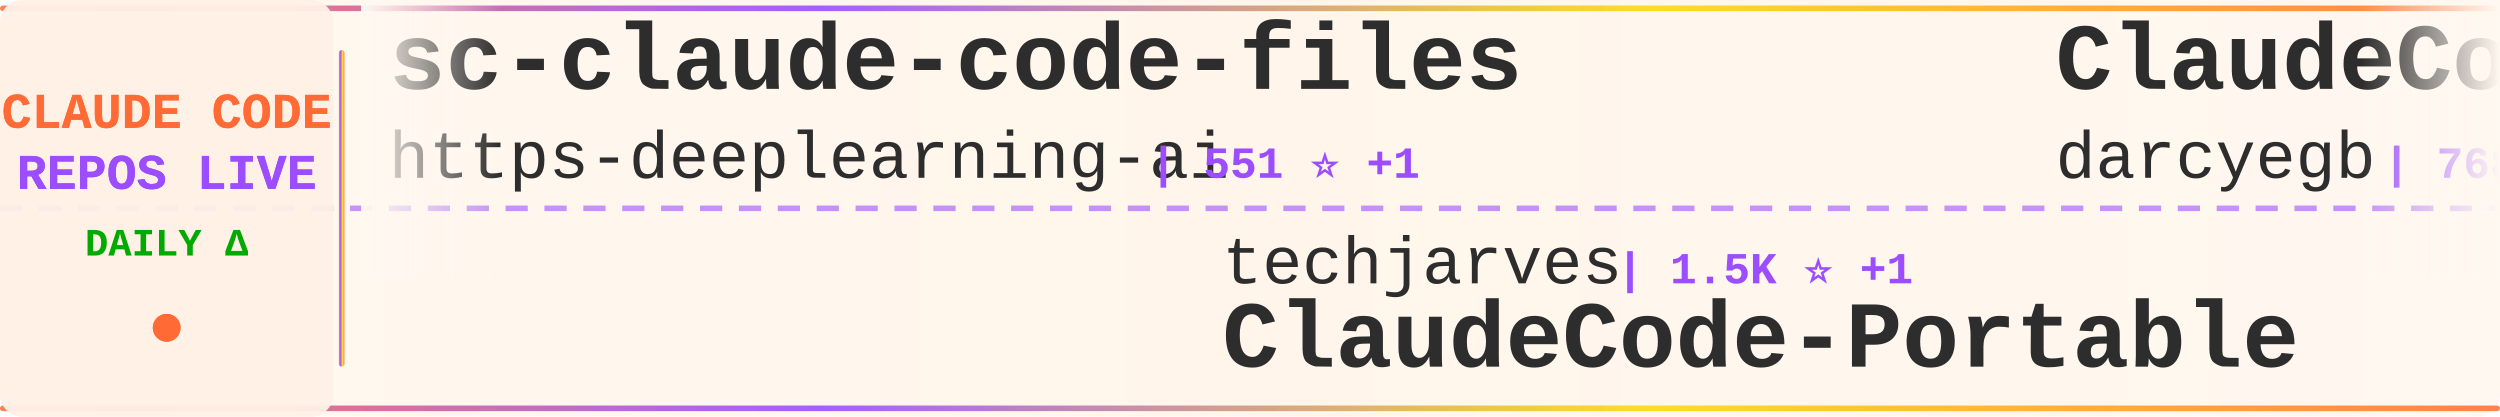
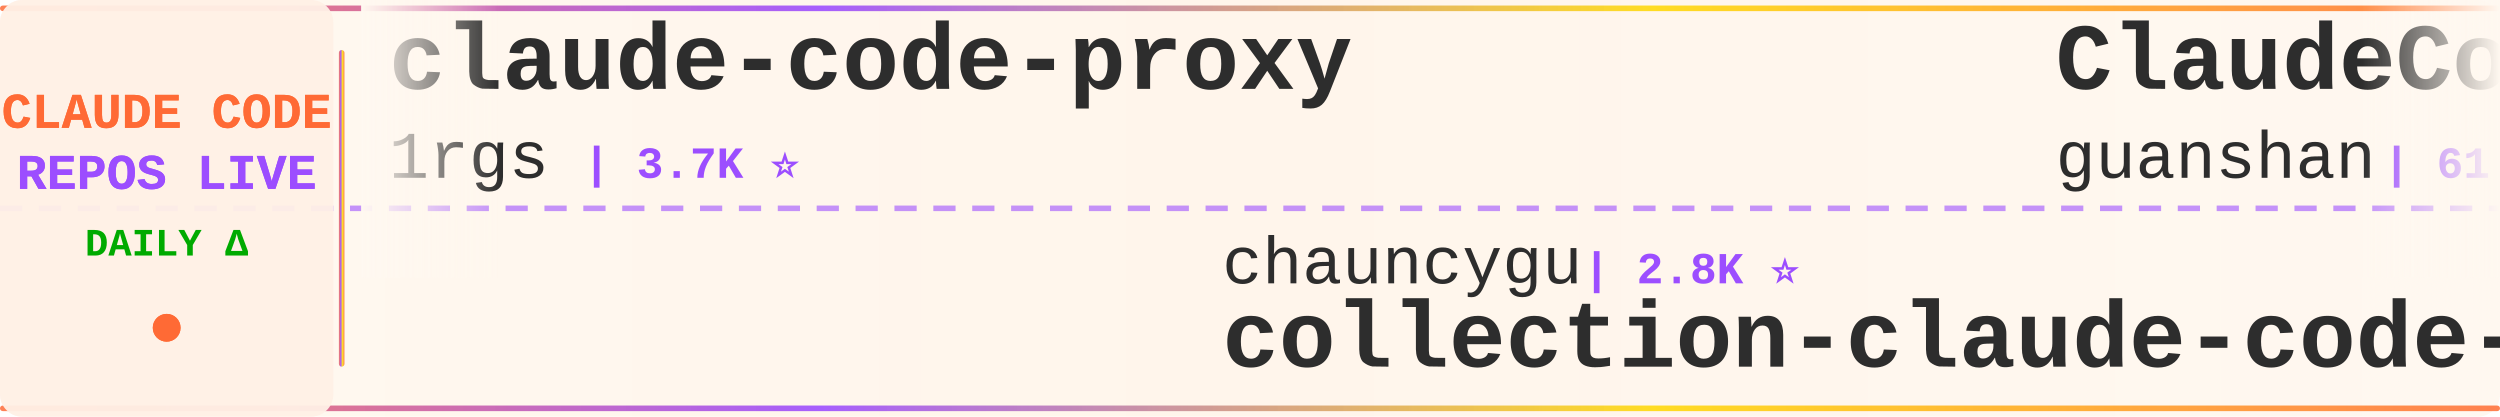
<svg xmlns="http://www.w3.org/2000/svg" width="900" height="150">
  <defs>
    <linearGradient id="tickerBg" x1="0%" y1="0%" x2="100%" y2="0%">
      <stop offset="0%" style="stop-color:#fff8f0;stop-opacity:0.98" />
      <stop offset="50%" style="stop-color:#fff5eb;stop-opacity:1" />
      <stop offset="100%" style="stop-color:#fff8f0;stop-opacity:0.98" />
    </linearGradient>
    <linearGradient id="borderGrad" x1="0%" y1="0%" x2="100%" y2="0%">
      <stop offset="0%" style="stop-color:#FF6B35;stop-opacity:0.85">
        <animate attributeName="stop-opacity" values="0.85;1;0.85" dur="2s" repeatCount="indefinite" />
      </stop>
      <stop offset="33%" style="stop-color:#9C4EFF;stop-opacity:0.9">
        <animate attributeName="stop-opacity" values="0.9;1;0.9" dur="2.2s" repeatCount="indefinite" />
      </stop>
      <stop offset="66%" style="stop-color:#FFD700;stop-opacity:0.85">
        <animate attributeName="stop-opacity" values="0.85;1;0.85" dur="1.8s" repeatCount="indefinite" />
      </stop>
      <stop offset="100%" style="stop-color:#FF6B35;stop-opacity:0.85">
        <animate attributeName="stop-opacity" values="0.85;1;0.85" dur="2s" repeatCount="indefinite" />
      </stop>
    </linearGradient>
    <filter id="textGlow">
      <feGaussianBlur stdDeviation="0.15" result="coloredBlur" />
      <feMerge>
        <feMergeNode in="coloredBlur" />
        <feMergeNode in="SourceGraphic" />
      </feMerge>
    </filter>
    <filter id="metricGlow">
      <feGaussianBlur stdDeviation="0.2" result="coloredBlur" />
      <feMerge>
        <feMergeNode in="coloredBlur" />
        <feMergeNode in="SourceGraphic" />
      </feMerge>
    </filter>
    <linearGradient id="leftFade" x1="0%" y1="0%" x2="100%" y2="0%">
      <stop offset="0%" style="stop-color:#fff8f0;stop-opacity:1" />
      <stop offset="100%" style="stop-color:#fff8f0;stop-opacity:0" />
    </linearGradient>
    <linearGradient id="rightFade" x1="0%" y1="0%" x2="100%" y2="0%">
      <stop offset="0%" style="stop-color:#fff8f0;stop-opacity:0" />
      <stop offset="100%" style="stop-color:#fff8f0;stop-opacity:1" />
    </linearGradient>
  </defs>
  <rect width="900" height="150" fill="url(#tickerBg)" rx="8" />
  <rect x="0" y="2" width="900" height="2" fill="url(#borderGrad)" rx="1" />
  <rect x="0" y="146" width="900" height="2" fill="url(#borderGrad)" rx="1" />
  <line x1="0" y1="75" x2="900" y2="75" stroke="#9C4EFF" stroke-width="2" stroke-dasharray="8 6" opacity="0.6" />
  <rect x="0" y="0" width="120" height="150" fill="#fff0e6" opacity="0.95" rx="8" />
  <text x="60" y="46" font-family="'Courier New', monospace" font-size="18" font-weight="bold" fill="#FF6B35" text-anchor="middle" filter="url(#textGlow)">
    CLAUDE CODE
  </text>
  <text x="60" y="68" font-family="'Courier New', monospace" font-size="18" font-weight="bold" fill="#9C4EFF" text-anchor="middle" filter="url(#textGlow)">
    REPOS LIVE
  </text>
  <text x="60" y="92" font-family="'Courier New', monospace" font-size="14" font-weight="bold" fill="#00aa00" text-anchor="middle">
    DAILY Δ
  </text>
  <circle cx="60" cy="118" r="5" fill="#FF6B35" filter="url(#metricGlow)">
    <animate attributeName="r" values="4;6;4" dur="1.5s" repeatCount="indefinite" />
    <animate attributeName="opacity" values="0.6;1;0.6" dur="1.5s" repeatCount="indefinite" />
  </circle>
  <rect x="122" y="18" width="2" height="114" fill="url(#borderGrad)" rx="1" />
  <clipPath id="tickerClip">
    <rect x="130" y="0" width="770" height="150" />
  </clipPath>
  <g clip-path="url(#tickerClip)">
    <g id="tickerItems">
      <animateTransform attributeName="transform" attributeType="XML" type="translate" from="0 0" to="-3000 0" dur="54s" repeatCount="indefinite" />
      <g transform="translate(0, 0)">
-         <text x="140" y="32" font-family="'Courier New', monospace" font-size="34" font-weight="bold" fill="#2d2d2d">sc-claude-code-files</text>
-         <text x="140" y="64" font-family="'Courier New', monospace" font-size="24" font-weight="normal" fill="#2d2d2d" opacity="1.0">https-deeplearning-ai</text>
-         <text x="414" y="64" font-family="'Courier New', monospace" font-size="16" font-weight="bold" fill="#9C4EFF"> | 551 ⭐ +1</text>
+         <text x="140" y="32" font-family="'Courier New', monospace" font-size="34" font-weight="bold" fill="#2d2d2d">claude-code-proxy</text>
+         <text x="140" y="64" font-family="'Courier New', monospace" font-size="24" font-weight="normal" fill="#2d2d2d" opacity="1.0">1rgs</text>
+         <text x="210" y="64" font-family="'Courier New', monospace" font-size="16" font-weight="bold" fill="#9C4EFF"> | 3.7K ⭐</text>
      </g>
      <g transform="translate(300, 0)">
-         <text x="140" y="102" font-family="'Courier New', monospace" font-size="24" font-weight="normal" fill="#2d2d2d" opacity="1.0">techjarves</text>
-         <text x="282" y="102" font-family="'Courier New', monospace" font-size="16" font-weight="bold" fill="#9C4EFF"> | 1.5K ⭐ +1</text>
-         <text x="140" y="132" font-family="'Courier New', monospace" font-size="34" font-weight="bold" fill="#2d2d2d">ClaudeCode-Portable</text>
+         <text x="140" y="102" font-family="'Courier New', monospace" font-size="24" font-weight="normal" fill="#2d2d2d" opacity="1.0">chauncygu</text>
+         <text x="270" y="102" font-family="'Courier New', monospace" font-size="16" font-weight="bold" fill="#9C4EFF"> | 2.8K ⭐</text>
+         <text x="140" y="132" font-family="'Courier New', monospace" font-size="34" font-weight="bold" fill="#2d2d2d">collection-claude-code-s...</text>
      </g>
      <g transform="translate(600, 0)">
-         <text x="140" y="32" font-family="'Courier New', monospace" font-size="34" font-weight="bold" fill="#2d2d2d">ClaudeCodeAgents</text>
-         <text x="140" y="64" font-family="'Courier New', monospace" font-size="24" font-weight="normal" fill="#2d2d2d" opacity="1.0">darcyegb</text>
-         <text x="258" y="64" font-family="'Courier New', monospace" font-size="16" font-weight="bold" fill="#9C4EFF"> | 768 ⭐ +2</text>
+         <text x="140" y="32" font-family="'Courier New', monospace" font-size="34" font-weight="bold" fill="#2d2d2d">ClaudeCode</text>
+         <text x="140" y="64" font-family="'Courier New', monospace" font-size="24" font-weight="normal" fill="#2d2d2d" opacity="1.0">guanshan</text>
+         <text x="258" y="64" font-family="'Courier New', monospace" font-size="16" font-weight="bold" fill="#9C4EFF"> | 61 ⭐</text>
      </g>
      <g transform="translate(900, 0)">
-         <text x="140" y="102" font-family="'Courier New', monospace" font-size="24" font-weight="normal" fill="#2d2d2d" opacity="1.0">ghuntley</text>
-         <text x="258" y="102" font-family="'Courier New', monospace" font-size="16" font-weight="bold" fill="#9C4EFF"> | 992 ⭐</text>
-         <text x="140" y="132" font-family="'Courier New', monospace" font-size="34" font-weight="bold" fill="#2d2d2d">claude-code-source-code-...</text>
+         <text x="140" y="102" font-family="'Courier New', monospace" font-size="24" font-weight="normal" fill="#2d2d2d" opacity="1.0">jqueryscript</text>
+         <text x="306" y="102" font-family="'Courier New', monospace" font-size="16" font-weight="bold" fill="#9C4EFF"> | 518 ⭐</text>
+         <text x="140" y="132" font-family="'Courier New', monospace" font-size="34" font-weight="bold" fill="#2d2d2d">awesome-claude-code</text>
      </g>
      <g transform="translate(1200, 0)">
-         <text x="140" y="32" font-family="'Courier New', monospace" font-size="34" font-weight="bold" fill="#2d2d2d">ECC</text>
-         <text x="140" y="64" font-family="'Courier New', monospace" font-size="24" font-weight="normal" fill="#2d2d2d" opacity="1.0">affaan-m</text>
-         <text x="258" y="64" font-family="'Courier New', monospace" font-size="16" font-weight="bold" fill="#9C4EFF"> | 265.3K ⭐ +145</text>
+         <text x="140" y="32" font-family="'Courier New', monospace" font-size="34" font-weight="bold" fill="#2d2d2d">claude-code-workflows</text>
+         <text x="140" y="64" font-family="'Courier New', monospace" font-size="24" font-weight="normal" fill="#2d2d2d" opacity="1.0">OneRedOak</text>
+         <text x="270" y="64" font-family="'Courier New', monospace" font-size="16" font-weight="bold" fill="#9C4EFF"> | 3.9K ⭐</text>
      </g>
      <g transform="translate(1500, 0)">
-         <text x="140" y="102" font-family="'Courier New', monospace" font-size="24" font-weight="normal" fill="#2d2d2d" opacity="1.0">anthropics</text>
-         <text x="282" y="102" font-family="'Courier New', monospace" font-size="16" font-weight="bold" fill="#9C4EFF"> | 147.6K ⭐ +37</text>
-         <text x="140" y="132" font-family="'Courier New', monospace" font-size="34" font-weight="bold" fill="#2d2d2d">claude-code</text>
+         <text x="140" y="102" font-family="'Courier New', monospace" font-size="24" font-weight="normal" fill="#2d2d2d" opacity="1.0">Cranot</text>
+         <text x="234" y="102" font-family="'Courier New', monospace" font-size="16" font-weight="bold" fill="#9C4EFF"> | 2.9K ⭐</text>
+         <text x="140" y="132" font-family="'Courier New', monospace" font-size="34" font-weight="bold" fill="#2d2d2d">claude-code-guide</text>
      </g>
      <g transform="translate(1800, 0)">
-         <text x="140" y="32" font-family="'Courier New', monospace" font-size="34" font-weight="bold" fill="#2d2d2d">claude_code_src</text>
-         <text x="140" y="64" font-family="'Courier New', monospace" font-size="24" font-weight="normal" fill="#2d2d2d" opacity="1.0">ponponon</text>
-         <text x="258" y="64" font-family="'Courier New', monospace" font-size="16" font-weight="bold" fill="#9C4EFF"> | 2.3K ⭐ -1</text>
+         <text x="140" y="32" font-family="'Courier New', monospace" font-size="34" font-weight="bold" fill="#2d2d2d">how-claude-code-works</text>
+         <text x="140" y="64" font-family="'Courier New', monospace" font-size="24" font-weight="normal" fill="#2d2d2d" opacity="1.0">Windy3f3f3f3f</text>
+         <text x="318" y="64" font-family="'Courier New', monospace" font-size="16" font-weight="bold" fill="#9C4EFF"> | 3.7K ⭐</text>
      </g>
      <g transform="translate(2100, 0)">
-         <text x="140" y="102" font-family="'Courier New', monospace" font-size="24" font-weight="normal" fill="#2d2d2d" opacity="1.0">freestylefly</text>
-         <text x="306" y="102" font-family="'Courier New', monospace" font-size="16" font-weight="bold" fill="#9C4EFF"> | 130 ⭐</text>
+         <text x="140" y="102" font-family="'Courier New', monospace" font-size="24" font-weight="normal" fill="#2d2d2d" opacity="1.0">codeaashu</text>
+         <text x="270" y="102" font-family="'Courier New', monospace" font-size="16" font-weight="bold" fill="#9C4EFF"> | 3.4K ⭐ +1</text>
        <text x="140" y="132" font-family="'Courier New', monospace" font-size="34" font-weight="bold" fill="#2d2d2d">claude-code</text>
      </g>
      <g transform="translate(2400, 0)">
-         <text x="140" y="32" font-family="'Courier New', monospace" font-size="34" font-weight="bold" fill="#2d2d2d">claude-code</text>
-         <text x="140" y="64" font-family="'Courier New', monospace" font-size="24" font-weight="normal" fill="#2d2d2d" opacity="1.0">codeaashu</text>
-         <text x="270" y="64" font-family="'Courier New', monospace" font-size="16" font-weight="bold" fill="#9C4EFF"> | 3.4K ⭐ +1</text>
+         <text x="140" y="32" font-family="'Courier New', monospace" font-size="34" font-weight="bold" fill="#2d2d2d">claude-code-guide</text>
+         <text x="140" y="64" font-family="'Courier New', monospace" font-size="24" font-weight="normal" fill="#2d2d2d" opacity="1.0">zebbern</text>
+         <text x="246" y="64" font-family="'Courier New', monospace" font-size="16" font-weight="bold" fill="#9C4EFF"> | 4.6K ⭐ +1</text>
      </g>
      <g transform="translate(2700, 0)">
-         <text x="140" y="102" font-family="'Courier New', monospace" font-size="24" font-weight="normal" fill="#2d2d2d" opacity="1.0">T-Lab-CUHKSZ</text>
-         <text x="306" y="102" font-family="'Courier New', monospace" font-size="16" font-weight="bold" fill="#9C4EFF"> | 329 ⭐</text>
-         <text x="140" y="132" font-family="'Courier New', monospace" font-size="34" font-weight="bold" fill="#2d2d2d">claude-code</text>
+         <text x="140" y="102" font-family="'Courier New', monospace" font-size="24" font-weight="normal" fill="#2d2d2d" opacity="1.0">anthropics</text>
+         <text x="282" y="102" font-family="'Courier New', monospace" font-size="16" font-weight="bold" fill="#9C4EFF"> | 988 ⭐</text>
+         <text x="140" y="132" font-family="'Courier New', monospace" font-size="34" font-weight="bold" fill="#2d2d2d">claude-code-base-action</text>
      </g>
      <g transform="translate(3000, 0)">
-         <text x="140" y="32" font-family="'Courier New', monospace" font-size="34" font-weight="bold" fill="#2d2d2d">sc-claude-code-files</text>
-         <text x="140" y="64" font-family="'Courier New', monospace" font-size="24" font-weight="normal" fill="#2d2d2d" opacity="1.0">https-deeplearning-ai</text>
-         <text x="414" y="64" font-family="'Courier New', monospace" font-size="16" font-weight="bold" fill="#9C4EFF"> | 551 ⭐ +1</text>
+         <text x="140" y="32" font-family="'Courier New', monospace" font-size="34" font-weight="bold" fill="#2d2d2d">claude-code-proxy</text>
+         <text x="140" y="64" font-family="'Courier New', monospace" font-size="24" font-weight="normal" fill="#2d2d2d" opacity="1.0">1rgs</text>
+         <text x="210" y="64" font-family="'Courier New', monospace" font-size="16" font-weight="bold" fill="#9C4EFF"> | 3.7K ⭐</text>
      </g>
      <g transform="translate(3300, 0)">
-         <text x="140" y="102" font-family="'Courier New', monospace" font-size="24" font-weight="normal" fill="#2d2d2d" opacity="1.0">techjarves</text>
-         <text x="282" y="102" font-family="'Courier New', monospace" font-size="16" font-weight="bold" fill="#9C4EFF"> | 1.5K ⭐ +1</text>
-         <text x="140" y="132" font-family="'Courier New', monospace" font-size="34" font-weight="bold" fill="#2d2d2d">ClaudeCode-Portable</text>
+         <text x="140" y="102" font-family="'Courier New', monospace" font-size="24" font-weight="normal" fill="#2d2d2d" opacity="1.0">chauncygu</text>
+         <text x="270" y="102" font-family="'Courier New', monospace" font-size="16" font-weight="bold" fill="#9C4EFF"> | 2.8K ⭐</text>
+         <text x="140" y="132" font-family="'Courier New', monospace" font-size="34" font-weight="bold" fill="#2d2d2d">collection-claude-code-s...</text>
      </g>
      <g transform="translate(3600, 0)">
-         <text x="140" y="32" font-family="'Courier New', monospace" font-size="34" font-weight="bold" fill="#2d2d2d">ClaudeCodeAgents</text>
-         <text x="140" y="64" font-family="'Courier New', monospace" font-size="24" font-weight="normal" fill="#2d2d2d" opacity="1.0">darcyegb</text>
-         <text x="258" y="64" font-family="'Courier New', monospace" font-size="16" font-weight="bold" fill="#9C4EFF"> | 768 ⭐ +2</text>
+         <text x="140" y="32" font-family="'Courier New', monospace" font-size="34" font-weight="bold" fill="#2d2d2d">ClaudeCode</text>
+         <text x="140" y="64" font-family="'Courier New', monospace" font-size="24" font-weight="normal" fill="#2d2d2d" opacity="1.0">guanshan</text>
+         <text x="258" y="64" font-family="'Courier New', monospace" font-size="16" font-weight="bold" fill="#9C4EFF"> | 61 ⭐</text>
      </g>
      <g transform="translate(3900, 0)">
-         <text x="140" y="102" font-family="'Courier New', monospace" font-size="24" font-weight="normal" fill="#2d2d2d" opacity="1.0">ghuntley</text>
-         <text x="258" y="102" font-family="'Courier New', monospace" font-size="16" font-weight="bold" fill="#9C4EFF"> | 992 ⭐</text>
-         <text x="140" y="132" font-family="'Courier New', monospace" font-size="34" font-weight="bold" fill="#2d2d2d">claude-code-source-code-...</text>
+         <text x="140" y="102" font-family="'Courier New', monospace" font-size="24" font-weight="normal" fill="#2d2d2d" opacity="1.0">jqueryscript</text>
+         <text x="306" y="102" font-family="'Courier New', monospace" font-size="16" font-weight="bold" fill="#9C4EFF"> | 518 ⭐</text>
+         <text x="140" y="132" font-family="'Courier New', monospace" font-size="34" font-weight="bold" fill="#2d2d2d">awesome-claude-code</text>
      </g>
    </g>
  </g>
  <rect x="130" y="0" width="50" height="100" fill="url(#leftFade)" />
  <rect x="850" y="0" width="50" height="100" fill="url(#rightFade)" />
</svg>
